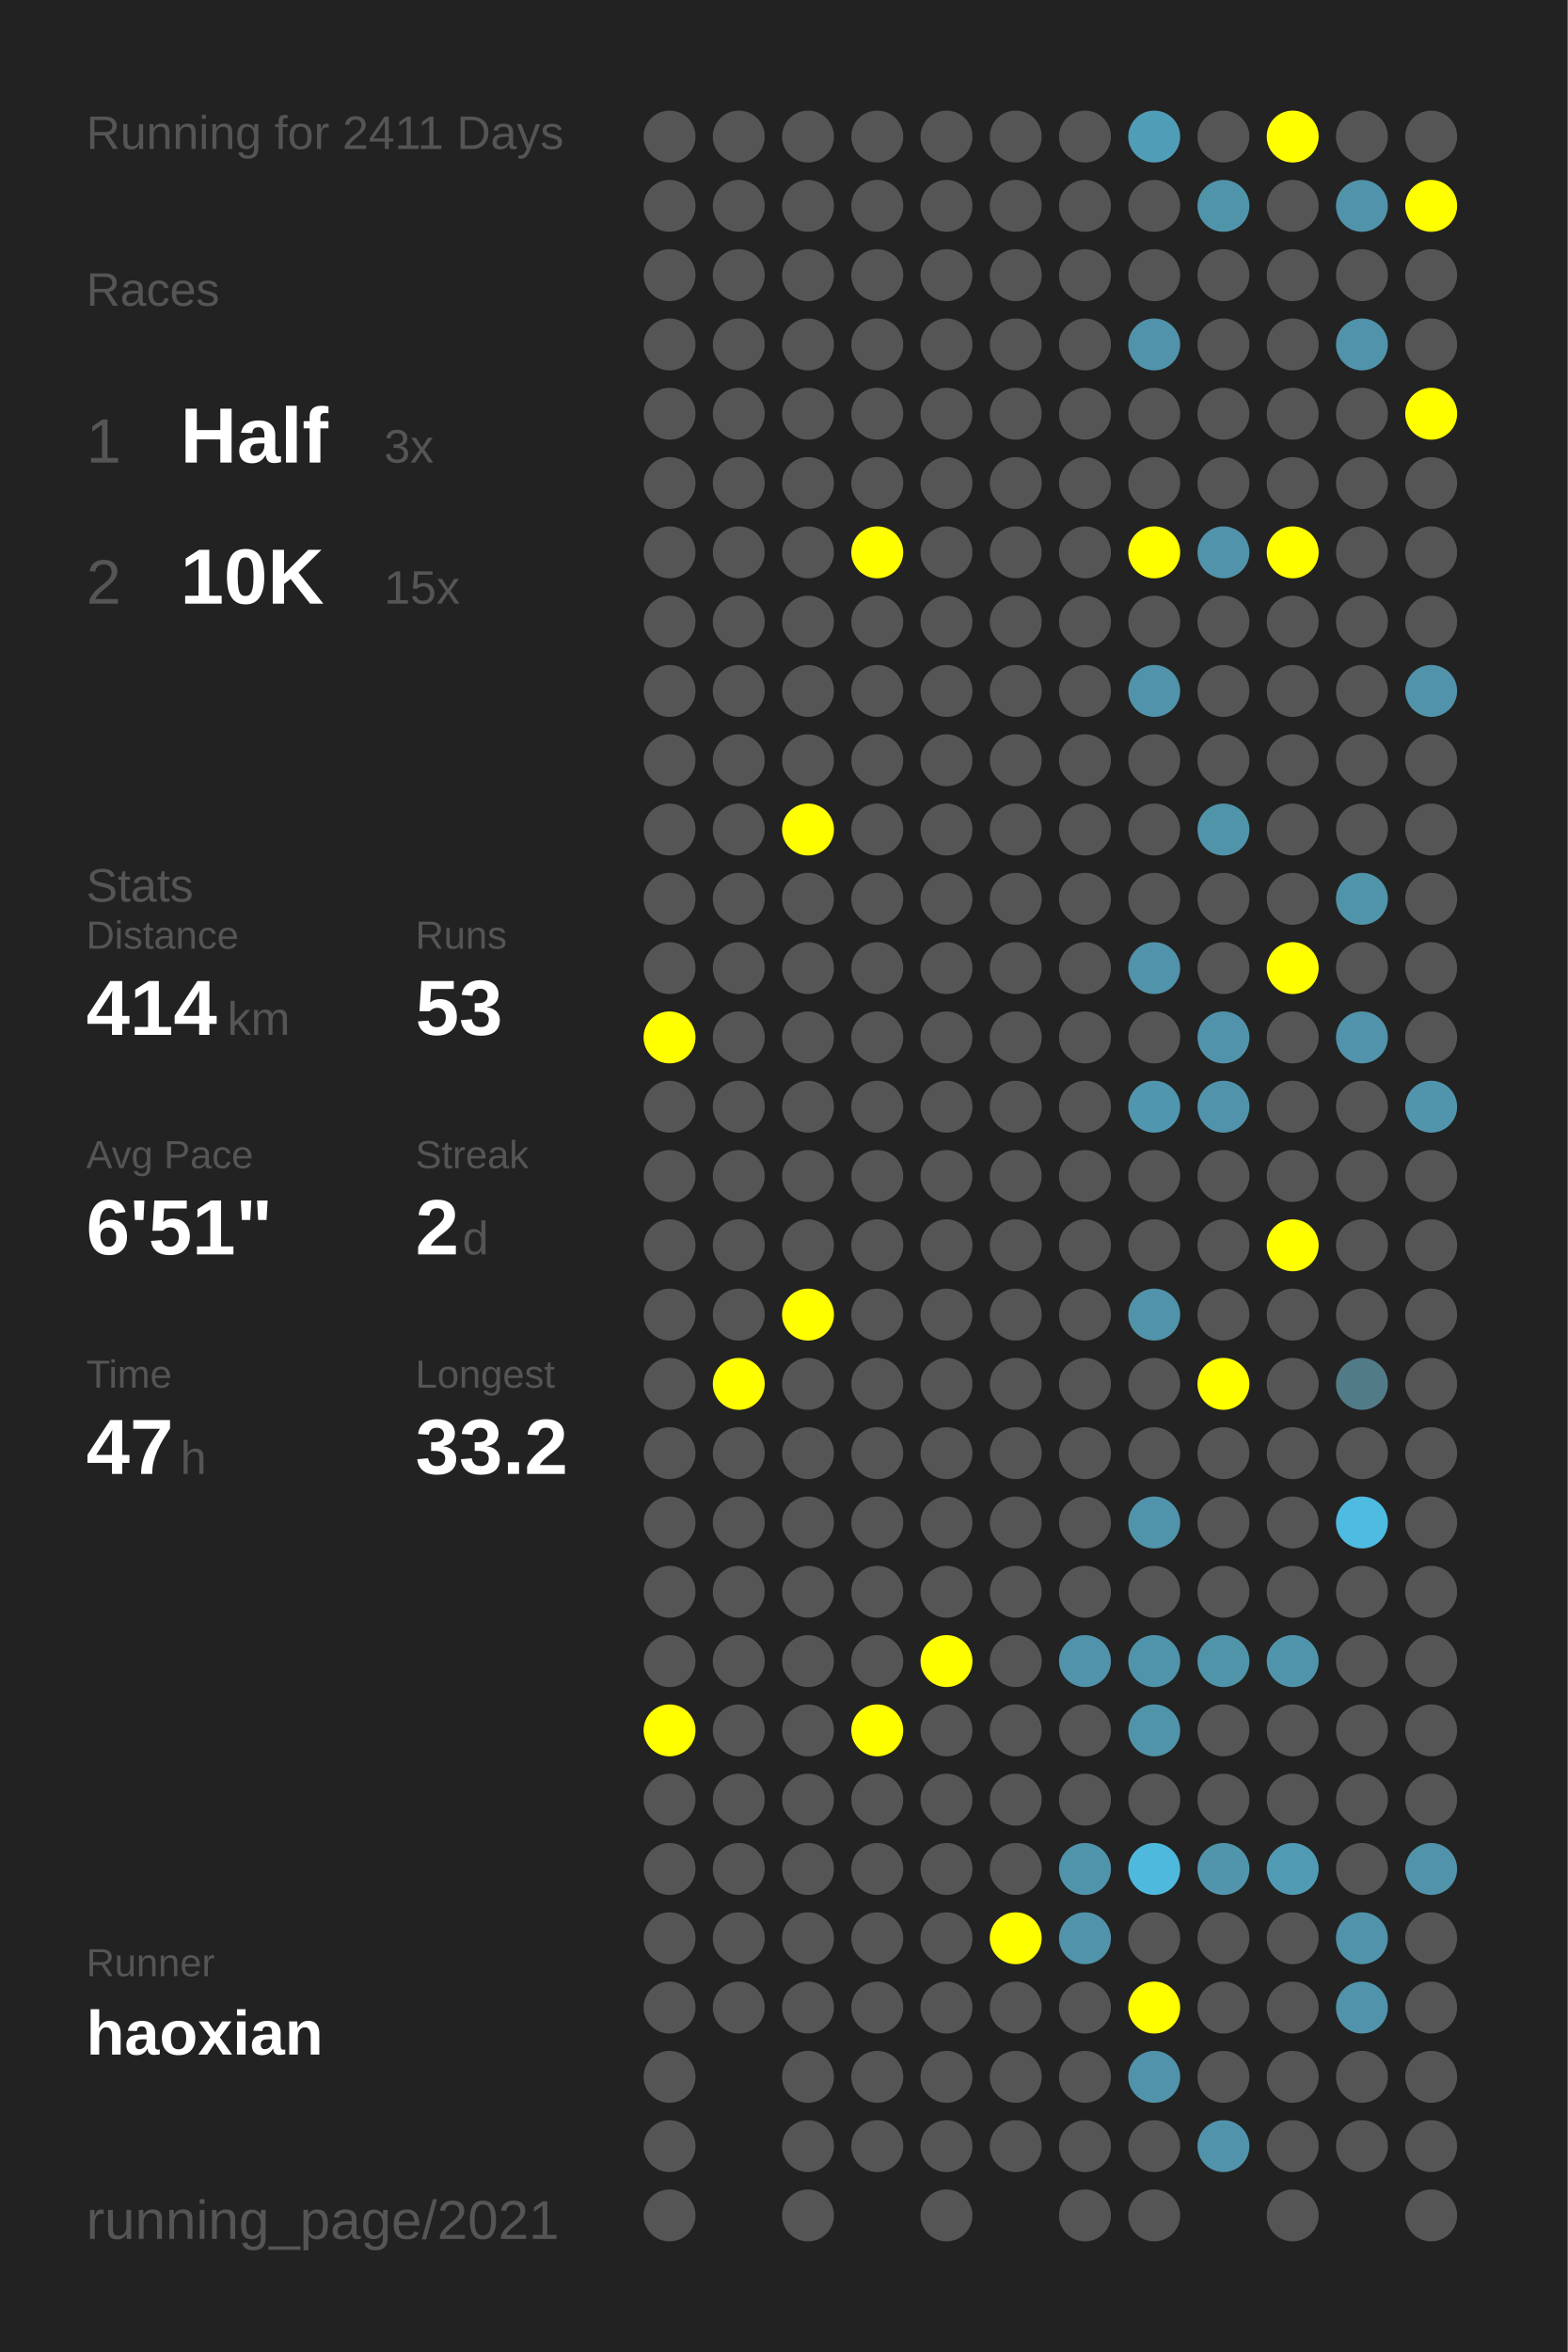
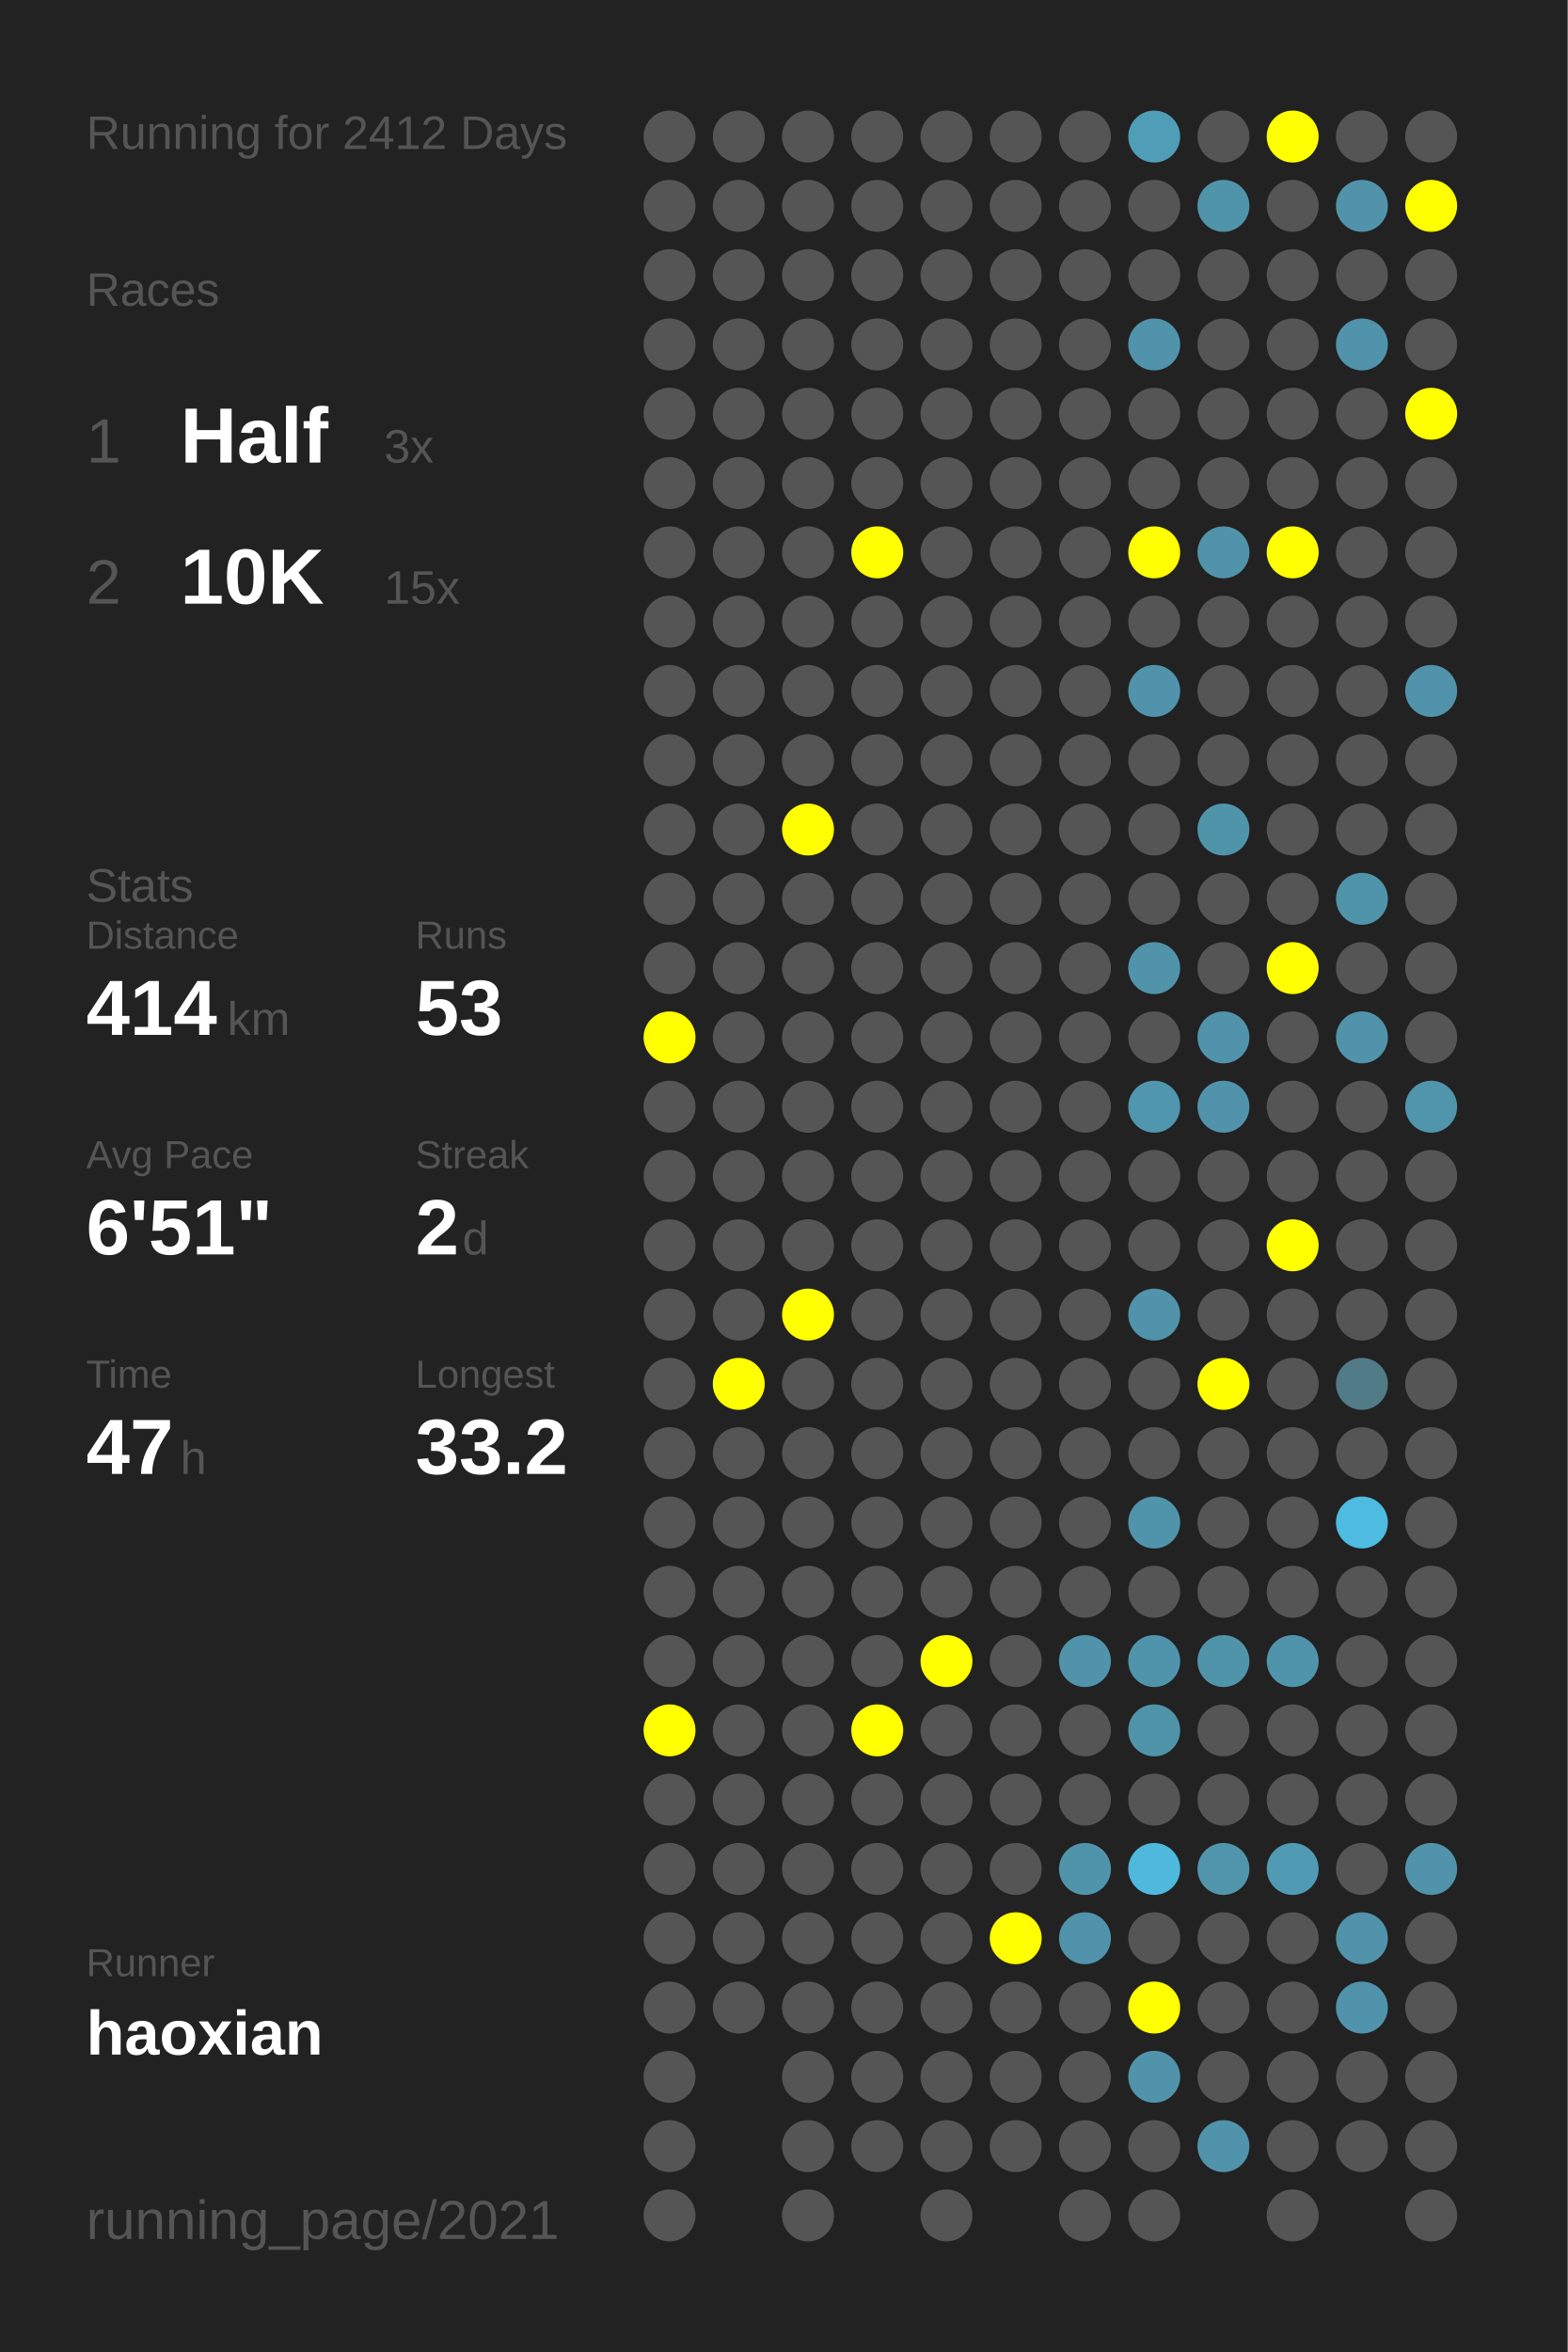
<svg xmlns="http://www.w3.org/2000/svg" baseProfile="full" height="300mm" version="1.1" viewBox="0,0,200,300" width="200mm">
  <defs />
  <rect fill="#222222" height="300" width="200" x="0" y="0" />
-   <text fill="#555555" style="font-size:6px; font-family:Arial;" x="11" y="19">Running for 2411 Days</text>
+   <text fill="#555555" style="font-size:6px; font-family:Arial;" x="11" y="19">Running for 2412 Days</text>
  <text fill="#555555" style="font-size:6px; font-family:Arial;" x="11" y="39">Races</text>
  <text fill="#555555" style="font-size:8px; font-family:Arial;" x="11" y="59">1</text>
  <text fill="#FFFFFF" style="font-size:10px; font-family:Arial; font-weight:bold;" x="23" y="59">Half</text>
  <text fill="#555555" style="font-size:6px; font-family:Arial;" x="49" y="59">3x</text>
  <text fill="#555555" style="font-size:8px; font-family:Arial;" x="11" y="77">2</text>
  <text fill="#FFFFFF" style="font-size:10px; font-family:Arial; font-weight:bold;" x="23" y="77">10K</text>
  <text fill="#555555" style="font-size:6px; font-family:Arial;" x="49" y="77">15x</text>
  <text fill="#555555" style="font-size:6px; font-family:Arial;" x="11" y="115">Stats</text>
  <text fill="#555555" style="font-size:5px; font-family:Arial;" x="11" y="121">Distance</text>
  <text fill="#FFFFFF" style="font-size:10px; font-family:Arial; font-weight:bold;" x="11" y="132">414</text>
  <text fill="#555555" style="font-size:6px; font-family:Arial;" x="29" y="132">km</text>
  <text fill="#555555" style="font-size:5px; font-family:Arial;" x="53" y="121">Runs</text>
  <text fill="#FFFFFF" style="font-size:10px; font-family:Arial; font-weight:bold;" x="53" y="132">53</text>
  <text fill="#555555" style="font-size:5px; font-family:Arial;" x="11" y="149">Avg Pace</text>
  <text fill="#FFFFFF" style="font-size:10px; font-family:Arial; font-weight:bold;" x="11" y="160">6'51"</text>
  <text fill="#555555" style="font-size:5px; font-family:Arial;" x="53" y="149">Streak</text>
  <text fill="#FFFFFF" style="font-size:10px; font-family:Arial; font-weight:bold;" x="53" y="160">2</text>
  <text fill="#555555" style="font-size:6px; font-family:Arial;" x="59" y="160">d</text>
  <text fill="#555555" style="font-size:5px; font-family:Arial;" x="11" y="177">Time</text>
  <text fill="#FFFFFF" style="font-size:10px; font-family:Arial; font-weight:bold;" x="11" y="188">47</text>
  <text fill="#555555" style="font-size:6px; font-family:Arial;" x="23" y="188">h</text>
  <text fill="#555555" style="font-size:5px; font-family:Arial;" x="53" y="177">Longest</text>
  <text fill="#FFFFFF" style="font-size:10px; font-family:Arial; font-weight:bold;" x="53" y="188">33.2</text>
  <text fill="#555555" style="font-size:5px; font-family:Arial;" x="11" y="252.065">Runner</text>
  <text fill="#FFFFFF" style="font-size:8px; font-family:Arial; font-weight:bold;" x="11" y="262.065">haoxian</text>
  <text fill="#555555" style="font-size:7px; font-family:Arial;" x="11" y="285.581">running_page/2021</text>
  <circle cx="85.417" cy="17.419" fill="#555555" r="3.312" />
  <circle cx="85.417" cy="26.258" fill="#555555" r="3.312" />
  <circle cx="85.417" cy="35.097" fill="#555555" r="3.312" />
  <circle cx="85.417" cy="43.935" fill="#555555" r="3.312" />
  <circle cx="85.417" cy="52.774" fill="#555555" r="3.312" />
  <circle cx="85.417" cy="61.613" fill="#555555" r="3.312" />
  <circle cx="85.417" cy="70.452" fill="#555555" r="3.312" />
  <circle cx="85.417" cy="79.29" fill="#555555" r="3.312" />
  <circle cx="85.417" cy="88.129" fill="#555555" r="3.312" />
  <circle cx="85.417" cy="96.968" fill="#555555" r="3.312" />
  <circle cx="85.417" cy="105.806" fill="#555555" r="3.312" />
  <circle cx="85.417" cy="114.645" fill="#555555" r="3.312" />
  <circle cx="85.417" cy="123.484" fill="#555555" r="3.312" />
  <circle cx="85.417" cy="132.323" fill="#FFFF00" r="3.312" />
  <circle cx="85.417" cy="141.161" fill="#555555" r="3.312" />
  <circle cx="85.417" cy="150" fill="#555555" r="3.312" />
  <circle cx="85.417" cy="158.839" fill="#555555" r="3.312" />
  <circle cx="85.417" cy="167.677" fill="#555555" r="3.312" />
  <circle cx="85.417" cy="176.516" fill="#555555" r="3.312" />
  <circle cx="85.417" cy="185.355" fill="#555555" r="3.312" />
  <circle cx="85.417" cy="194.194" fill="#555555" r="3.312" />
  <circle cx="85.417" cy="203.032" fill="#555555" r="3.312" />
  <circle cx="85.417" cy="211.871" fill="#555555" r="3.312" />
  <circle cx="85.417" cy="220.71" fill="#FFFF00" r="3.312" />
  <circle cx="85.417" cy="229.548" fill="#555555" r="3.312" />
  <circle cx="85.417" cy="238.387" fill="#555555" r="3.312" />
  <circle cx="85.417" cy="247.226" fill="#555555" r="3.312" />
  <circle cx="85.417" cy="256.065" fill="#555555" r="3.312" />
  <circle cx="85.417" cy="264.903" fill="#555555" r="3.312" />
  <circle cx="85.417" cy="273.742" fill="#555555" r="3.312" />
  <circle cx="85.417" cy="282.581" fill="#555555" r="3.312" />
  <circle cx="94.25" cy="17.419" fill="#555555" r="3.312" />
  <circle cx="94.25" cy="26.258" fill="#555555" r="3.312" />
  <circle cx="94.25" cy="35.097" fill="#555555" r="3.312" />
  <circle cx="94.25" cy="43.935" fill="#555555" r="3.312" />
  <circle cx="94.25" cy="52.774" fill="#555555" r="3.312" />
  <circle cx="94.25" cy="61.613" fill="#555555" r="3.312" />
  <circle cx="94.25" cy="70.452" fill="#555555" r="3.312" />
  <circle cx="94.25" cy="79.29" fill="#555555" r="3.312" />
  <circle cx="94.25" cy="88.129" fill="#555555" r="3.312" />
  <circle cx="94.25" cy="96.968" fill="#555555" r="3.312" />
  <circle cx="94.25" cy="105.806" fill="#555555" r="3.312" />
  <circle cx="94.25" cy="114.645" fill="#555555" r="3.312" />
  <circle cx="94.25" cy="123.484" fill="#555555" r="3.312" />
  <circle cx="94.25" cy="132.323" fill="#555555" r="3.312" />
  <circle cx="94.25" cy="141.161" fill="#555555" r="3.312" />
  <circle cx="94.25" cy="150" fill="#555555" r="3.312" />
  <circle cx="94.25" cy="158.839" fill="#555555" r="3.312" />
  <circle cx="94.25" cy="167.677" fill="#555555" r="3.312" />
  <circle cx="94.25" cy="176.516" fill="#FFFF00" r="3.312" />
  <circle cx="94.25" cy="185.355" fill="#555555" r="3.312" />
  <circle cx="94.25" cy="194.194" fill="#555555" r="3.312" />
  <circle cx="94.25" cy="203.032" fill="#555555" r="3.312" />
  <circle cx="94.25" cy="211.871" fill="#555555" r="3.312" />
  <circle cx="94.25" cy="220.71" fill="#555555" r="3.312" />
  <circle cx="94.25" cy="229.548" fill="#555555" r="3.312" />
  <circle cx="94.25" cy="238.387" fill="#555555" r="3.312" />
  <circle cx="94.25" cy="247.226" fill="#555555" r="3.312" />
  <circle cx="94.25" cy="256.065" fill="#555555" r="3.312" />
  <circle cx="103.083" cy="17.419" fill="#555555" r="3.312" />
  <circle cx="103.083" cy="26.258" fill="#555555" r="3.312" />
  <circle cx="103.083" cy="35.097" fill="#555555" r="3.312" />
  <circle cx="103.083" cy="43.935" fill="#555555" r="3.312" />
  <circle cx="103.083" cy="52.774" fill="#555555" r="3.312" />
  <circle cx="103.083" cy="61.613" fill="#555555" r="3.312" />
  <circle cx="103.083" cy="70.452" fill="#555555" r="3.312" />
  <circle cx="103.083" cy="79.29" fill="#555555" r="3.312" />
  <circle cx="103.083" cy="88.129" fill="#555555" r="3.312" />
  <circle cx="103.083" cy="96.968" fill="#555555" r="3.312" />
  <circle cx="103.083" cy="105.806" fill="#FFFF00" r="3.312" />
  <circle cx="103.083" cy="114.645" fill="#555555" r="3.312" />
  <circle cx="103.083" cy="123.484" fill="#555555" r="3.312" />
  <circle cx="103.083" cy="132.323" fill="#555555" r="3.312" />
  <circle cx="103.083" cy="141.161" fill="#555555" r="3.312" />
  <circle cx="103.083" cy="150" fill="#555555" r="3.312" />
  <circle cx="103.083" cy="158.839" fill="#555555" r="3.312" />
  <circle cx="103.083" cy="167.677" fill="#FFFF00" r="3.312" />
  <circle cx="103.083" cy="176.516" fill="#555555" r="3.312" />
  <circle cx="103.083" cy="185.355" fill="#555555" r="3.312" />
  <circle cx="103.083" cy="194.194" fill="#555555" r="3.312" />
  <circle cx="103.083" cy="203.032" fill="#555555" r="3.312" />
  <circle cx="103.083" cy="211.871" fill="#555555" r="3.312" />
  <circle cx="103.083" cy="220.71" fill="#555555" r="3.312" />
  <circle cx="103.083" cy="229.548" fill="#555555" r="3.312" />
  <circle cx="103.083" cy="238.387" fill="#555555" r="3.312" />
  <circle cx="103.083" cy="247.226" fill="#555555" r="3.312" />
  <circle cx="103.083" cy="256.065" fill="#555555" r="3.312" />
  <circle cx="103.083" cy="264.903" fill="#555555" r="3.312" />
  <circle cx="103.083" cy="273.742" fill="#555555" r="3.312" />
  <circle cx="103.083" cy="282.581" fill="#555555" r="3.312" />
  <circle cx="111.917" cy="17.419" fill="#555555" r="3.312" />
  <circle cx="111.917" cy="26.258" fill="#555555" r="3.312" />
  <circle cx="111.917" cy="35.097" fill="#555555" r="3.312" />
  <circle cx="111.917" cy="43.935" fill="#555555" r="3.312" />
  <circle cx="111.917" cy="52.774" fill="#555555" r="3.312" />
  <circle cx="111.917" cy="61.613" fill="#555555" r="3.312" />
  <circle cx="111.917" cy="70.452" fill="#FFFF00" r="3.312" />
  <circle cx="111.917" cy="79.29" fill="#555555" r="3.312" />
  <circle cx="111.917" cy="88.129" fill="#555555" r="3.312" />
  <circle cx="111.917" cy="96.968" fill="#555555" r="3.312" />
  <circle cx="111.917" cy="105.806" fill="#555555" r="3.312" />
  <circle cx="111.917" cy="114.645" fill="#555555" r="3.312" />
  <circle cx="111.917" cy="123.484" fill="#555555" r="3.312" />
  <circle cx="111.917" cy="132.323" fill="#555555" r="3.312" />
  <circle cx="111.917" cy="141.161" fill="#555555" r="3.312" />
  <circle cx="111.917" cy="150" fill="#555555" r="3.312" />
  <circle cx="111.917" cy="158.839" fill="#555555" r="3.312" />
  <circle cx="111.917" cy="167.677" fill="#555555" r="3.312" />
  <circle cx="111.917" cy="176.516" fill="#555555" r="3.312" />
  <circle cx="111.917" cy="185.355" fill="#555555" r="3.312" />
  <circle cx="111.917" cy="194.194" fill="#555555" r="3.312" />
  <circle cx="111.917" cy="203.032" fill="#555555" r="3.312" />
  <circle cx="111.917" cy="211.871" fill="#555555" r="3.312" />
  <circle cx="111.917" cy="220.71" fill="#FFFF00" r="3.312" />
  <circle cx="111.917" cy="229.548" fill="#555555" r="3.312" />
  <circle cx="111.917" cy="238.387" fill="#555555" r="3.312" />
  <circle cx="111.917" cy="247.226" fill="#555555" r="3.312" />
  <circle cx="111.917" cy="256.065" fill="#555555" r="3.312" />
  <circle cx="111.917" cy="264.903" fill="#555555" r="3.312" />
  <circle cx="111.917" cy="273.742" fill="#555555" r="3.312" />
  <circle cx="120.75" cy="17.419" fill="#555555" r="3.312" />
  <circle cx="120.75" cy="26.258" fill="#555555" r="3.312" />
  <circle cx="120.75" cy="35.097" fill="#555555" r="3.312" />
  <circle cx="120.75" cy="43.935" fill="#555555" r="3.312" />
  <circle cx="120.75" cy="52.774" fill="#555555" r="3.312" />
  <circle cx="120.75" cy="61.613" fill="#555555" r="3.312" />
  <circle cx="120.75" cy="70.452" fill="#555555" r="3.312" />
  <circle cx="120.75" cy="79.29" fill="#555555" r="3.312" />
  <circle cx="120.75" cy="88.129" fill="#555555" r="3.312" />
  <circle cx="120.75" cy="96.968" fill="#555555" r="3.312" />
  <circle cx="120.75" cy="105.806" fill="#555555" r="3.312" />
  <circle cx="120.75" cy="114.645" fill="#555555" r="3.312" />
  <circle cx="120.75" cy="123.484" fill="#555555" r="3.312" />
  <circle cx="120.75" cy="132.323" fill="#555555" r="3.312" />
  <circle cx="120.75" cy="141.161" fill="#555555" r="3.312" />
  <circle cx="120.75" cy="150" fill="#555555" r="3.312" />
  <circle cx="120.75" cy="158.839" fill="#555555" r="3.312" />
  <circle cx="120.75" cy="167.677" fill="#555555" r="3.312" />
  <circle cx="120.75" cy="176.516" fill="#555555" r="3.312" />
  <circle cx="120.75" cy="185.355" fill="#555555" r="3.312" />
  <circle cx="120.75" cy="194.194" fill="#555555" r="3.312" />
  <circle cx="120.75" cy="203.032" fill="#555555" r="3.312" />
  <circle cx="120.75" cy="211.871" fill="#FFFF00" r="3.312" />
  <circle cx="120.75" cy="220.71" fill="#555555" r="3.312" />
  <circle cx="120.75" cy="229.548" fill="#555555" r="3.312" />
  <circle cx="120.75" cy="238.387" fill="#555555" r="3.312" />
  <circle cx="120.75" cy="247.226" fill="#555555" r="3.312" />
  <circle cx="120.75" cy="256.065" fill="#555555" r="3.312" />
  <circle cx="120.75" cy="264.903" fill="#555555" r="3.312" />
  <circle cx="120.75" cy="273.742" fill="#555555" r="3.312" />
  <circle cx="120.75" cy="282.581" fill="#555555" r="3.312" />
  <circle cx="129.583" cy="17.419" fill="#555555" r="3.312" />
  <circle cx="129.583" cy="26.258" fill="#555555" r="3.312" />
  <circle cx="129.583" cy="35.097" fill="#555555" r="3.312" />
  <circle cx="129.583" cy="43.935" fill="#555555" r="3.312" />
  <circle cx="129.583" cy="52.774" fill="#555555" r="3.312" />
  <circle cx="129.583" cy="61.613" fill="#555555" r="3.312" />
  <circle cx="129.583" cy="70.452" fill="#555555" r="3.312" />
  <circle cx="129.583" cy="79.29" fill="#555555" r="3.312" />
  <circle cx="129.583" cy="88.129" fill="#555555" r="3.312" />
  <circle cx="129.583" cy="96.968" fill="#555555" r="3.312" />
  <circle cx="129.583" cy="105.806" fill="#555555" r="3.312" />
  <circle cx="129.583" cy="114.645" fill="#555555" r="3.312" />
  <circle cx="129.583" cy="123.484" fill="#555555" r="3.312" />
  <circle cx="129.583" cy="132.323" fill="#555555" r="3.312" />
  <circle cx="129.583" cy="141.161" fill="#555555" r="3.312" />
  <circle cx="129.583" cy="150" fill="#555555" r="3.312" />
  <circle cx="129.583" cy="158.839" fill="#555555" r="3.312" />
  <circle cx="129.583" cy="167.677" fill="#555555" r="3.312" />
  <circle cx="129.583" cy="176.516" fill="#555555" r="3.312" />
  <circle cx="129.583" cy="185.355" fill="#555555" r="3.312" />
  <circle cx="129.583" cy="194.194" fill="#555555" r="3.312" />
  <circle cx="129.583" cy="203.032" fill="#555555" r="3.312" />
  <circle cx="129.583" cy="211.871" fill="#555555" r="3.312" />
  <circle cx="129.583" cy="220.71" fill="#555555" r="3.312" />
  <circle cx="129.583" cy="229.548" fill="#555555" r="3.312" />
  <circle cx="129.583" cy="238.387" fill="#555555" r="3.312" />
  <circle cx="129.583" cy="247.226" fill="#FFFF00" r="3.312" />
  <circle cx="129.583" cy="256.065" fill="#555555" r="3.312" />
  <circle cx="129.583" cy="264.903" fill="#555555" r="3.312" />
  <circle cx="129.583" cy="273.742" fill="#555555" r="3.312" />
  <circle cx="138.417" cy="17.419" fill="#555555" r="3.312" />
  <circle cx="138.417" cy="26.258" fill="#555555" r="3.312" />
  <circle cx="138.417" cy="35.097" fill="#555555" r="3.312" />
  <circle cx="138.417" cy="43.935" fill="#555555" r="3.312" />
  <circle cx="138.417" cy="52.774" fill="#555555" r="3.312" />
  <circle cx="138.417" cy="61.613" fill="#555555" r="3.312" />
  <circle cx="138.417" cy="70.452" fill="#555555" r="3.312" />
  <circle cx="138.417" cy="79.29" fill="#555555" r="3.312" />
  <circle cx="138.417" cy="88.129" fill="#555555" r="3.312" />
  <circle cx="138.417" cy="96.968" fill="#555555" r="3.312" />
  <circle cx="138.417" cy="105.806" fill="#555555" r="3.312" />
  <circle cx="138.417" cy="114.645" fill="#555555" r="3.312" />
  <circle cx="138.417" cy="123.484" fill="#555555" r="3.312" />
  <circle cx="138.417" cy="132.323" fill="#555555" r="3.312" />
  <circle cx="138.417" cy="141.161" fill="#555555" r="3.312" />
  <circle cx="138.417" cy="150" fill="#555555" r="3.312" />
  <circle cx="138.417" cy="158.839" fill="#555555" r="3.312" />
  <circle cx="138.417" cy="167.677" fill="#555555" r="3.312" />
  <circle cx="138.417" cy="176.516" fill="#555555" r="3.312" />
  <circle cx="138.417" cy="185.355" fill="#555555" r="3.312" />
  <circle cx="138.417" cy="194.194" fill="#555555" r="3.312" />
  <circle cx="138.417" cy="203.032" fill="#555555" r="3.312" />
  <circle cx="138.417" cy="211.871" fill="#5093aa" r="3.312" />
  <circle cx="138.417" cy="220.71" fill="#555555" r="3.312" />
  <circle cx="138.417" cy="229.548" fill="#555555" r="3.312" />
  <circle cx="138.417" cy="238.387" fill="#5094ab" r="3.312" />
  <circle cx="138.417" cy="247.226" fill="#5093aa" r="3.312" />
  <circle cx="138.417" cy="256.065" fill="#555555" r="3.312" />
  <circle cx="138.417" cy="264.903" fill="#555555" r="3.312" />
  <circle cx="138.417" cy="273.742" fill="#555555" r="3.312" />
  <circle cx="138.417" cy="282.581" fill="#555555" r="3.312" />
  <circle cx="147.25" cy="17.419" fill="#509db7" r="3.312" />
  <circle cx="147.25" cy="26.258" fill="#555555" r="3.312" />
  <circle cx="147.25" cy="35.097" fill="#555555" r="3.312" />
  <circle cx="147.25" cy="43.935" fill="#5093aa" r="3.312" />
  <circle cx="147.25" cy="52.774" fill="#555555" r="3.312" />
  <circle cx="147.25" cy="61.613" fill="#555555" r="3.312" />
  <circle cx="147.25" cy="70.452" fill="#FFFF00" r="3.312" />
  <circle cx="147.25" cy="79.29" fill="#555555" r="3.312" />
  <circle cx="147.25" cy="88.129" fill="#5093aa" r="3.312" />
  <circle cx="147.25" cy="96.968" fill="#555555" r="3.312" />
  <circle cx="147.25" cy="105.806" fill="#555555" r="3.312" />
  <circle cx="147.25" cy="114.645" fill="#555555" r="3.312" />
  <circle cx="147.25" cy="123.484" fill="#5093aa" r="3.312" />
  <circle cx="147.25" cy="132.323" fill="#555555" r="3.312" />
  <circle cx="147.25" cy="141.161" fill="#5096ae" r="3.312" />
  <circle cx="147.25" cy="150" fill="#555555" r="3.312" />
  <circle cx="147.25" cy="158.839" fill="#555555" r="3.312" />
  <circle cx="147.25" cy="167.677" fill="#5093aa" r="3.312" />
  <circle cx="147.25" cy="176.516" fill="#555555" r="3.312" />
  <circle cx="147.25" cy="185.355" fill="#555555" r="3.312" />
  <circle cx="147.25" cy="194.194" fill="#5094ab" r="3.312" />
  <circle cx="147.25" cy="203.032" fill="#555555" r="3.312" />
  <circle cx="147.25" cy="211.871" fill="#5094ab" r="3.312" />
  <circle cx="147.25" cy="220.71" fill="#5094aa" r="3.312" />
  <circle cx="147.25" cy="229.548" fill="#555555" r="3.312" />
  <circle cx="147.25" cy="238.387" fill="#4eb9dd" r="3.312" />
  <circle cx="147.25" cy="247.226" fill="#555555" r="3.312" />
  <circle cx="147.25" cy="256.065" fill="#FFFF00" r="3.312" />
  <circle cx="147.25" cy="264.903" fill="#5093aa" r="3.312" />
  <circle cx="147.25" cy="273.742" fill="#555555" r="3.312" />
  <circle cx="147.25" cy="282.581" fill="#555555" r="3.312" />
  <circle cx="156.083" cy="17.419" fill="#555555" r="3.312" />
  <circle cx="156.083" cy="26.258" fill="#5094aa" r="3.312" />
  <circle cx="156.083" cy="35.097" fill="#555555" r="3.312" />
  <circle cx="156.083" cy="43.935" fill="#555555" r="3.312" />
  <circle cx="156.083" cy="52.774" fill="#555555" r="3.312" />
  <circle cx="156.083" cy="61.613" fill="#555555" r="3.312" />
  <circle cx="156.083" cy="70.452" fill="#5093aa" r="3.312" />
  <circle cx="156.083" cy="79.29" fill="#555555" r="3.312" />
  <circle cx="156.083" cy="88.129" fill="#555555" r="3.312" />
  <circle cx="156.083" cy="96.968" fill="#555555" r="3.312" />
  <circle cx="156.083" cy="105.806" fill="#5094aa" r="3.312" />
  <circle cx="156.083" cy="114.645" fill="#555555" r="3.312" />
  <circle cx="156.083" cy="123.484" fill="#555555" r="3.312" />
  <circle cx="156.083" cy="132.323" fill="#5093aa" r="3.312" />
  <circle cx="156.083" cy="141.161" fill="#5093aa" r="3.312" />
  <circle cx="156.083" cy="150" fill="#555555" r="3.312" />
  <circle cx="156.083" cy="158.839" fill="#555555" r="3.312" />
  <circle cx="156.083" cy="167.677" fill="#555555" r="3.312" />
  <circle cx="156.083" cy="176.516" fill="#FFFF00" r="3.312" />
  <circle cx="156.083" cy="185.355" fill="#555555" r="3.312" />
  <circle cx="156.083" cy="194.194" fill="#555555" r="3.312" />
  <circle cx="156.083" cy="203.032" fill="#555555" r="3.312" />
  <circle cx="156.083" cy="211.871" fill="#5094aa" r="3.312" />
  <circle cx="156.083" cy="220.71" fill="#555555" r="3.312" />
  <circle cx="156.083" cy="229.548" fill="#555555" r="3.312" />
  <circle cx="156.083" cy="238.387" fill="#5095ac" r="3.312" />
  <circle cx="156.083" cy="247.226" fill="#555555" r="3.312" />
  <circle cx="156.083" cy="256.065" fill="#555555" r="3.312" />
  <circle cx="156.083" cy="264.903" fill="#555555" r="3.312" />
  <circle cx="156.083" cy="273.742" fill="#5093aa" r="3.312" />
  <circle cx="164.917" cy="17.419" fill="#FFFF00" r="3.312" />
  <circle cx="164.917" cy="26.258" fill="#555555" r="3.312" />
  <circle cx="164.917" cy="35.097" fill="#555555" r="3.312" />
  <circle cx="164.917" cy="43.935" fill="#555555" r="3.312" />
  <circle cx="164.917" cy="52.774" fill="#555555" r="3.312" />
  <circle cx="164.917" cy="61.613" fill="#555555" r="3.312" />
  <circle cx="164.917" cy="70.452" fill="#FFFF00" r="3.312" />
  <circle cx="164.917" cy="79.29" fill="#555555" r="3.312" />
  <circle cx="164.917" cy="88.129" fill="#555555" r="3.312" />
  <circle cx="164.917" cy="96.968" fill="#555555" r="3.312" />
  <circle cx="164.917" cy="105.806" fill="#555555" r="3.312" />
  <circle cx="164.917" cy="114.645" fill="#555555" r="3.312" />
  <circle cx="164.917" cy="123.484" fill="#FFFF00" r="3.312" />
  <circle cx="164.917" cy="132.323" fill="#555555" r="3.312" />
  <circle cx="164.917" cy="141.161" fill="#555555" r="3.312" />
  <circle cx="164.917" cy="150" fill="#555555" r="3.312" />
  <circle cx="164.917" cy="158.839" fill="#FFFF00" r="3.312" />
  <circle cx="164.917" cy="167.677" fill="#555555" r="3.312" />
  <circle cx="164.917" cy="176.516" fill="#555555" r="3.312" />
  <circle cx="164.917" cy="185.355" fill="#555555" r="3.312" />
  <circle cx="164.917" cy="194.194" fill="#555555" r="3.312" />
  <circle cx="164.917" cy="203.032" fill="#555555" r="3.312" />
  <circle cx="164.917" cy="211.871" fill="#5094ab" r="3.312" />
  <circle cx="164.917" cy="220.71" fill="#555555" r="3.312" />
  <circle cx="164.917" cy="229.548" fill="#555555" r="3.312" />
  <circle cx="164.917" cy="238.387" fill="#509ab4" r="3.312" />
  <circle cx="164.917" cy="247.226" fill="#555555" r="3.312" />
  <circle cx="164.917" cy="256.065" fill="#555555" r="3.312" />
  <circle cx="164.917" cy="264.903" fill="#555555" r="3.312" />
  <circle cx="164.917" cy="273.742" fill="#555555" r="3.312" />
  <circle cx="164.917" cy="282.581" fill="#555555" r="3.312" />
  <circle cx="173.75" cy="17.419" fill="#555555" r="3.312" />
  <circle cx="173.75" cy="26.258" fill="#5093aa" r="3.312" />
  <circle cx="173.75" cy="35.097" fill="#555555" r="3.312" />
  <circle cx="173.75" cy="43.935" fill="#5093aa" r="3.312" />
  <circle cx="173.75" cy="52.774" fill="#555555" r="3.312" />
  <circle cx="173.75" cy="61.613" fill="#555555" r="3.312" />
  <circle cx="173.75" cy="70.452" fill="#555555" r="3.312" />
  <circle cx="173.75" cy="79.29" fill="#555555" r="3.312" />
  <circle cx="173.75" cy="88.129" fill="#555555" r="3.312" />
  <circle cx="173.75" cy="96.968" fill="#555555" r="3.312" />
  <circle cx="173.75" cy="105.806" fill="#555555" r="3.312" />
  <circle cx="173.75" cy="114.645" fill="#5094aa" r="3.312" />
  <circle cx="173.75" cy="123.484" fill="#555555" r="3.312" />
  <circle cx="173.75" cy="132.323" fill="#5093aa" r="3.312" />
  <circle cx="173.75" cy="141.161" fill="#555555" r="3.312" />
  <circle cx="173.75" cy="150" fill="#555555" r="3.312" />
  <circle cx="173.75" cy="158.839" fill="#555555" r="3.312" />
  <circle cx="173.75" cy="167.677" fill="#555555" r="3.312" />
  <circle cx="173.75" cy="176.516" fill="#527b88" r="3.312" />
  <circle cx="173.75" cy="185.355" fill="#555555" r="3.312" />
  <circle cx="173.75" cy="194.194" fill="#4ebbe0" r="3.312" />
  <circle cx="173.75" cy="203.032" fill="#555555" r="3.312" />
  <circle cx="173.75" cy="211.871" fill="#555555" r="3.312" />
  <circle cx="173.75" cy="220.71" fill="#555555" r="3.312" />
  <circle cx="173.75" cy="229.548" fill="#555555" r="3.312" />
  <circle cx="173.75" cy="238.387" fill="#555555" r="3.312" />
  <circle cx="173.75" cy="247.226" fill="#5093aa" r="3.312" />
  <circle cx="173.75" cy="256.065" fill="#5093aa" r="3.312" />
  <circle cx="173.75" cy="264.903" fill="#555555" r="3.312" />
  <circle cx="173.75" cy="273.742" fill="#555555" r="3.312" />
  <circle cx="182.583" cy="17.419" fill="#555555" r="3.312" />
  <circle cx="182.583" cy="26.258" fill="#FFFF00" r="3.312" />
  <circle cx="182.583" cy="35.097" fill="#555555" r="3.312" />
  <circle cx="182.583" cy="43.935" fill="#555555" r="3.312" />
  <circle cx="182.583" cy="52.774" fill="#FFFF00" r="3.312" />
  <circle cx="182.583" cy="61.613" fill="#555555" r="3.312" />
  <circle cx="182.583" cy="70.452" fill="#555555" r="3.312" />
  <circle cx="182.583" cy="79.29" fill="#555555" r="3.312" />
  <circle cx="182.583" cy="88.129" fill="#5093aa" r="3.312" />
  <circle cx="182.583" cy="96.968" fill="#555555" r="3.312" />
  <circle cx="182.583" cy="105.806" fill="#555555" r="3.312" />
  <circle cx="182.583" cy="114.645" fill="#555555" r="3.312" />
  <circle cx="182.583" cy="123.484" fill="#555555" r="3.312" />
  <circle cx="182.583" cy="132.323" fill="#555555" r="3.312" />
  <circle cx="182.583" cy="141.161" fill="#5095ac" r="3.312" />
  <circle cx="182.583" cy="150" fill="#555555" r="3.312" />
  <circle cx="182.583" cy="158.839" fill="#555555" r="3.312" />
  <circle cx="182.583" cy="167.677" fill="#555555" r="3.312" />
  <circle cx="182.583" cy="176.516" fill="#555555" r="3.312" />
  <circle cx="182.583" cy="185.355" fill="#555555" r="3.312" />
  <circle cx="182.583" cy="194.194" fill="#555555" r="3.312" />
  <circle cx="182.583" cy="203.032" fill="#555555" r="3.312" />
  <circle cx="182.583" cy="211.871" fill="#555555" r="3.312" />
  <circle cx="182.583" cy="220.71" fill="#555555" r="3.312" />
  <circle cx="182.583" cy="229.548" fill="#555555" r="3.312" />
  <circle cx="182.583" cy="238.387" fill="#5093aa" r="3.312" />
  <circle cx="182.583" cy="247.226" fill="#555555" r="3.312" />
  <circle cx="182.583" cy="256.065" fill="#555555" r="3.312" />
  <circle cx="182.583" cy="264.903" fill="#555555" r="3.312" />
  <circle cx="182.583" cy="273.742" fill="#555555" r="3.312" />
  <circle cx="182.583" cy="282.581" fill="#555555" r="3.312" />
</svg>
